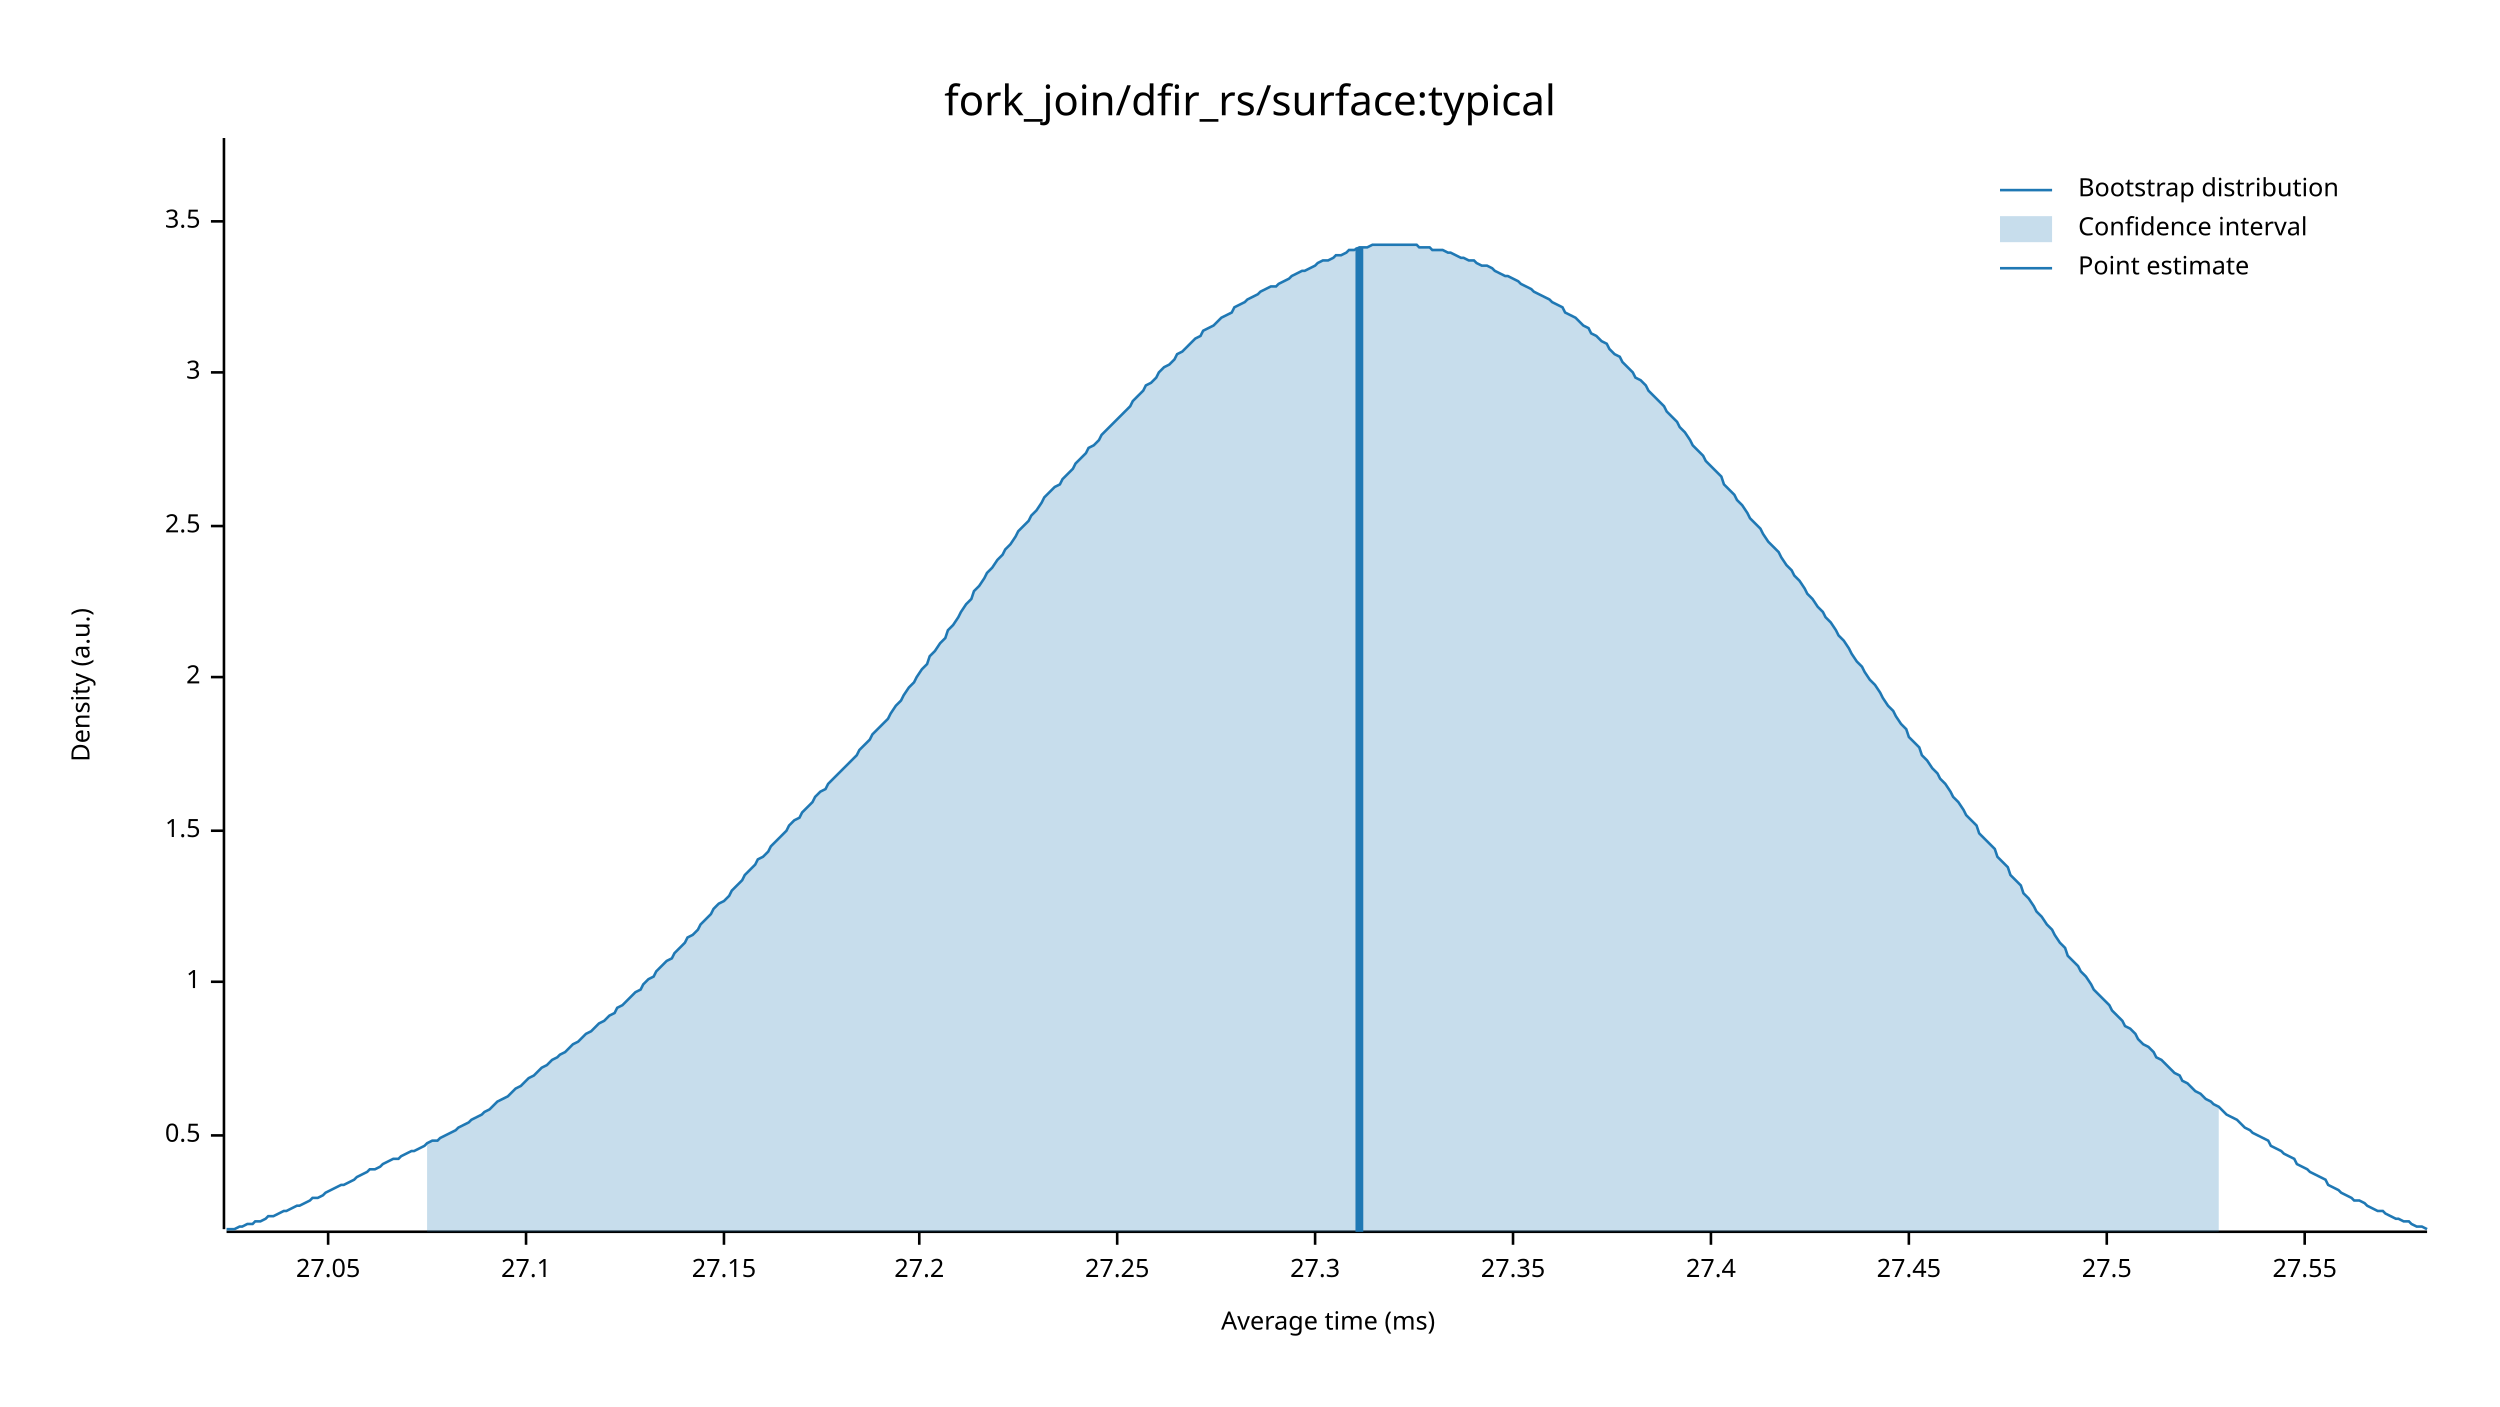
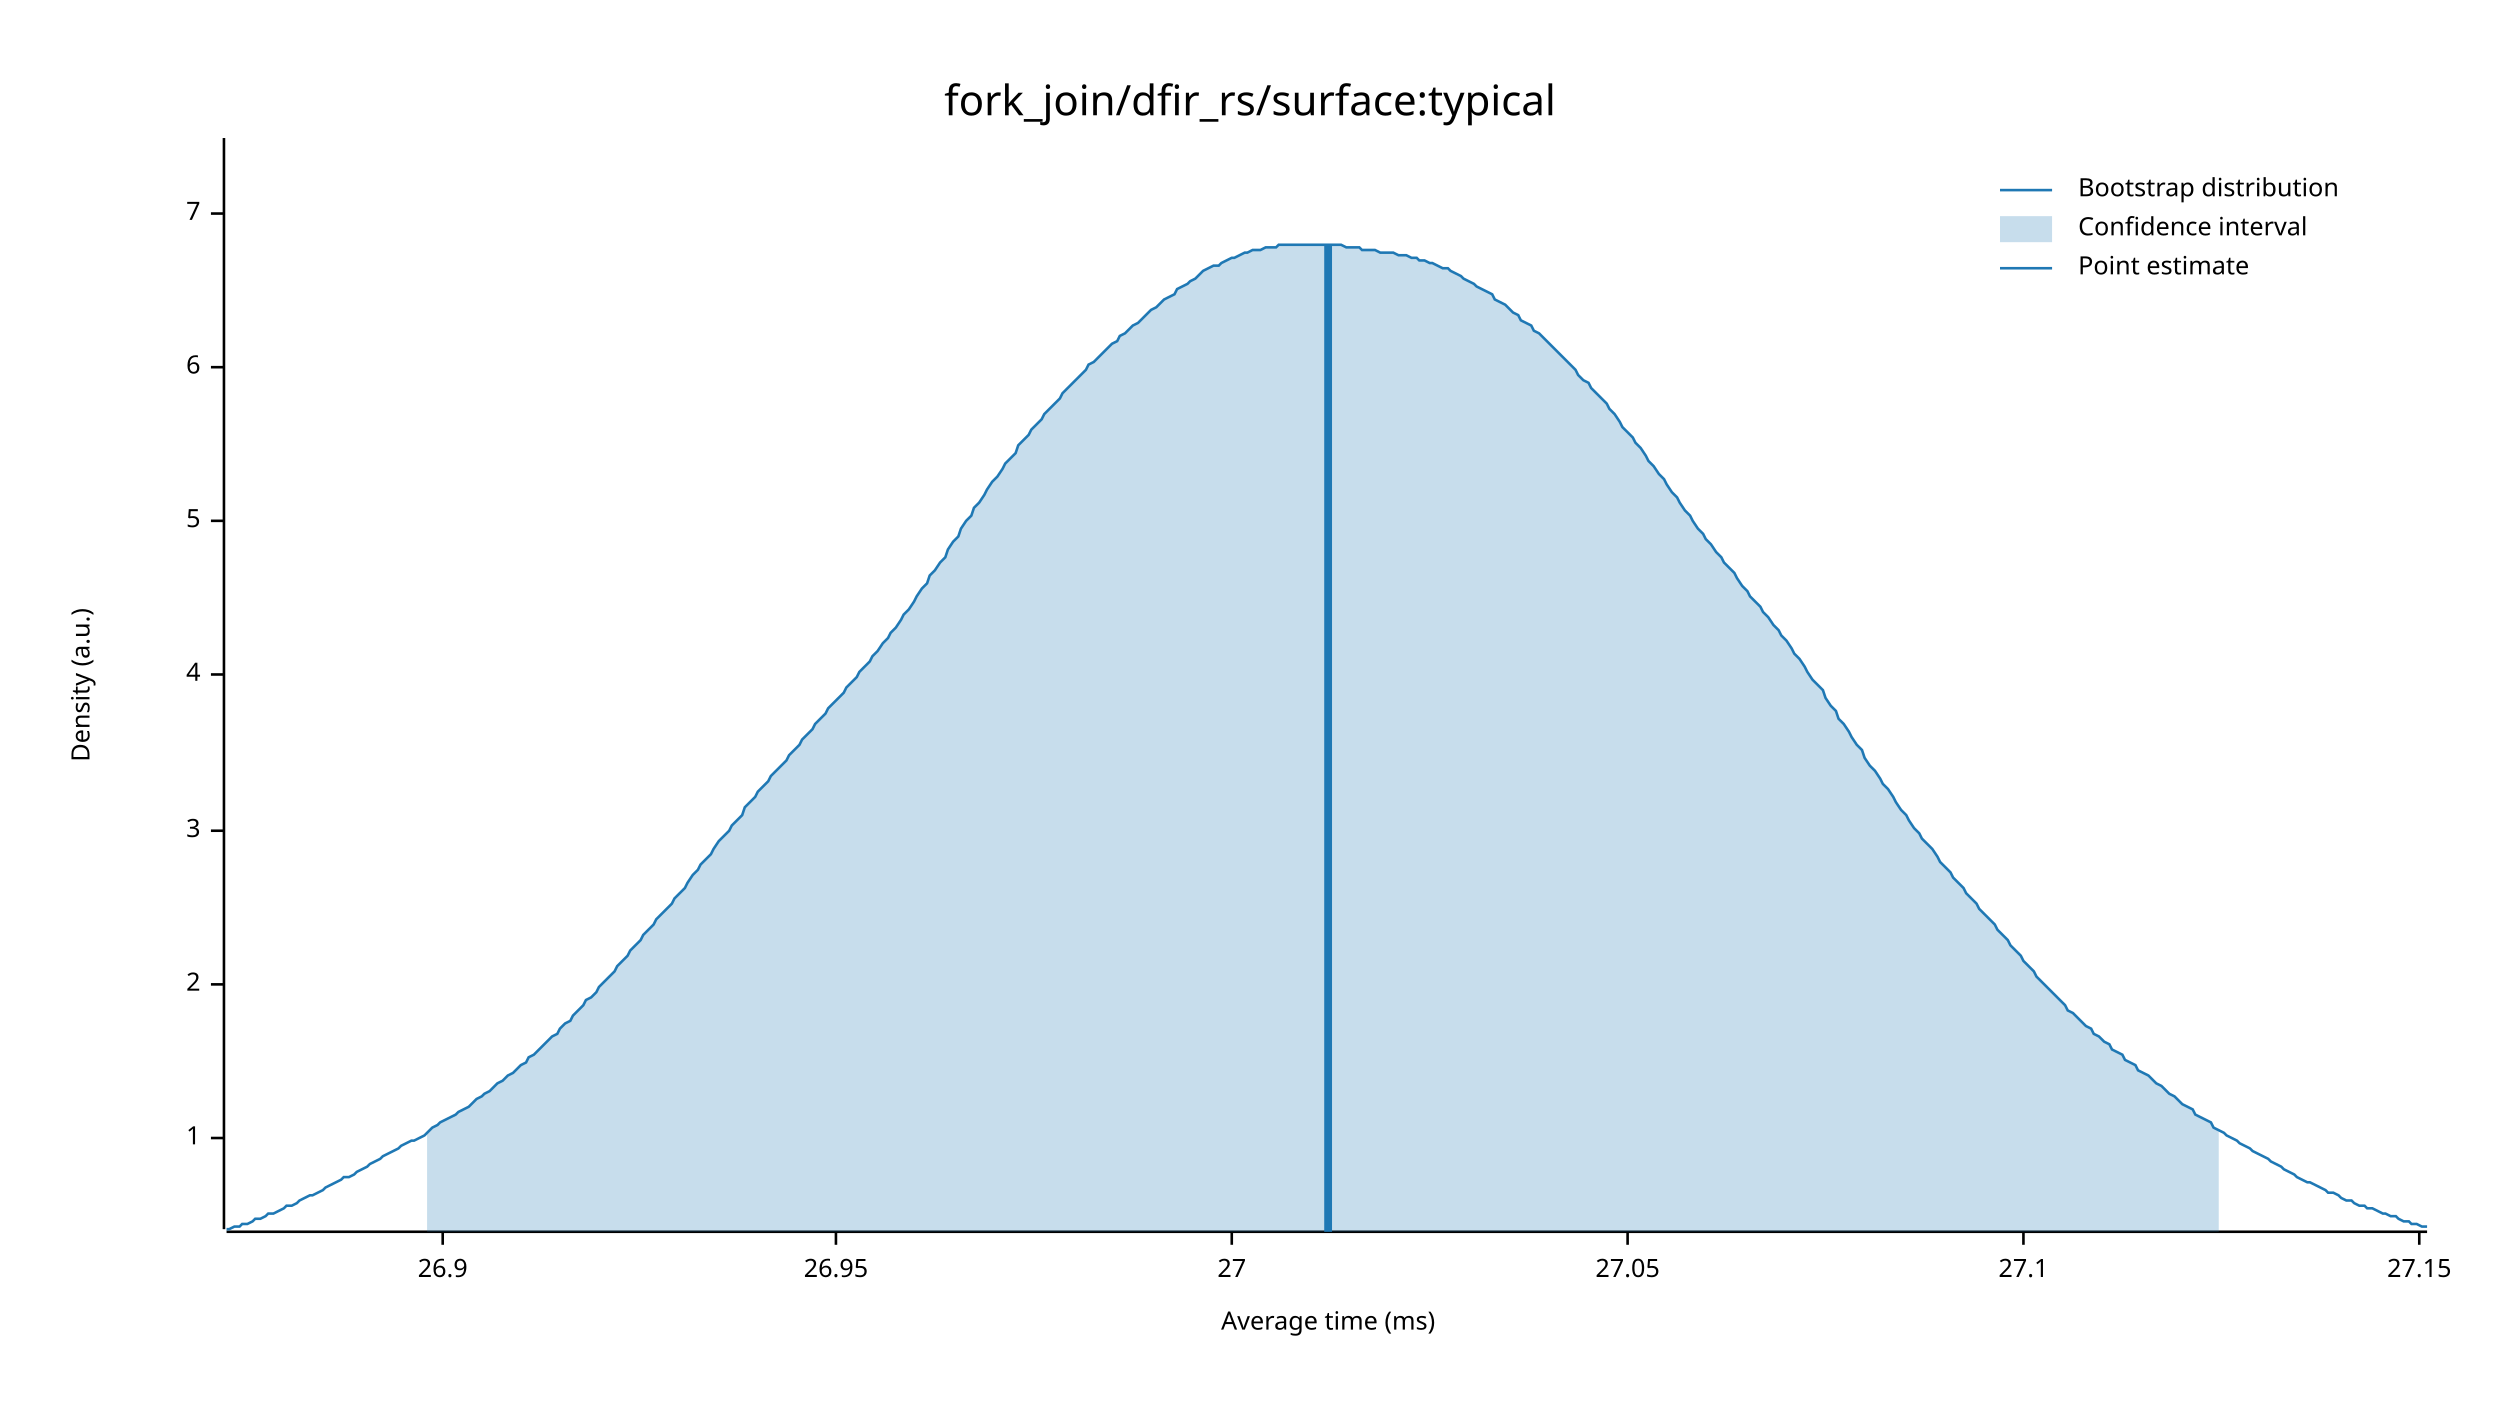
<svg xmlns="http://www.w3.org/2000/svg" width="960" height="540" viewBox="0 0 960 540">
  <text x="480" y="32" dy="0.76em" text-anchor="middle" font-family="sans-serif" font-size="16.129" opacity="1" fill="#000000">
fork_join/dfir_rs/surface:typical
</text>
  <text x="27" y="263" dy="0.76em" text-anchor="middle" font-family="sans-serif" font-size="9.677" opacity="1" fill="#000000" transform="rotate(270, 27, 263)">
Density (a.u.)
</text>
  <text x="510" y="513" dy="-0.5ex" text-anchor="middle" font-family="sans-serif" font-size="9.677" opacity="1" fill="#000000">
Average time (ms)
</text>
  <polyline fill="none" opacity="1" stroke="#000000" stroke-width="1" points="86,53 86,472 " />
-   <text x="77" y="436" dy="0.5ex" text-anchor="end" font-family="sans-serif" font-size="9.677" opacity="1" fill="#000000">
- 0.5
- </text>
-   <polyline fill="none" opacity="1" stroke="#000000" stroke-width="1" points="81,436 86,436 " />
-   <text x="77" y="377" dy="0.5ex" text-anchor="end" font-family="sans-serif" font-size="9.677" opacity="1" fill="#000000">
+   <text x="77" y="437" dy="0.5ex" text-anchor="end" font-family="sans-serif" font-size="9.677" opacity="1" fill="#000000">
1
</text>
-   <polyline fill="none" opacity="1" stroke="#000000" stroke-width="1" points="81,377 86,377 " />
+   <polyline fill="none" opacity="1" stroke="#000000" stroke-width="1" points="81,437 86,437 " />
+   <text x="77" y="378" dy="0.5ex" text-anchor="end" font-family="sans-serif" font-size="9.677" opacity="1" fill="#000000">
+ 2
+ </text>
+   <polyline fill="none" opacity="1" stroke="#000000" stroke-width="1" points="81,378 86,378 " />
  <text x="77" y="319" dy="0.5ex" text-anchor="end" font-family="sans-serif" font-size="9.677" opacity="1" fill="#000000">
- 1.5
+ 3
</text>
  <polyline fill="none" opacity="1" stroke="#000000" stroke-width="1" points="81,319 86,319 " />
-   <text x="77" y="260" dy="0.5ex" text-anchor="end" font-family="sans-serif" font-size="9.677" opacity="1" fill="#000000">
- 2
+   <text x="77" y="259" dy="0.5ex" text-anchor="end" font-family="sans-serif" font-size="9.677" opacity="1" fill="#000000">
+ 4
</text>
-   <polyline fill="none" opacity="1" stroke="#000000" stroke-width="1" points="81,260 86,260 " />
-   <text x="77" y="202" dy="0.5ex" text-anchor="end" font-family="sans-serif" font-size="9.677" opacity="1" fill="#000000">
- 2.5
+   <polyline fill="none" opacity="1" stroke="#000000" stroke-width="1" points="81,259 86,259 " />
+   <text x="77" y="200" dy="0.5ex" text-anchor="end" font-family="sans-serif" font-size="9.677" opacity="1" fill="#000000">
+ 5
</text>
-   <polyline fill="none" opacity="1" stroke="#000000" stroke-width="1" points="81,202 86,202 " />
-   <text x="77" y="143" dy="0.5ex" text-anchor="end" font-family="sans-serif" font-size="9.677" opacity="1" fill="#000000">
- 3
+   <polyline fill="none" opacity="1" stroke="#000000" stroke-width="1" points="81,200 86,200 " />
+   <text x="77" y="141" dy="0.5ex" text-anchor="end" font-family="sans-serif" font-size="9.677" opacity="1" fill="#000000">
+ 6
</text>
-   <polyline fill="none" opacity="1" stroke="#000000" stroke-width="1" points="81,143 86,143 " />
-   <text x="77" y="85" dy="0.5ex" text-anchor="end" font-family="sans-serif" font-size="9.677" opacity="1" fill="#000000">
- 3.5
+   <polyline fill="none" opacity="1" stroke="#000000" stroke-width="1" points="81,141 86,141 " />
+   <text x="77" y="82" dy="0.5ex" text-anchor="end" font-family="sans-serif" font-size="9.677" opacity="1" fill="#000000">
+ 7
</text>
-   <polyline fill="none" opacity="1" stroke="#000000" stroke-width="1" points="81,85 86,85 " />
+   <polyline fill="none" opacity="1" stroke="#000000" stroke-width="1" points="81,82 86,82 " />
  <polyline fill="none" opacity="1" stroke="#000000" stroke-width="1" points="87,473 932,473 " />
-   <text x="126" y="483" dy="0.76em" text-anchor="middle" font-family="sans-serif" font-size="9.677" opacity="1" fill="#000000">
+   <text x="170" y="483" dy="0.76em" text-anchor="middle" font-family="sans-serif" font-size="9.677" opacity="1" fill="#000000">
+ 26.9
+ </text>
+   <polyline fill="none" opacity="1" stroke="#000000" stroke-width="1" points="170,473 170,478 " />
+   <text x="321" y="483" dy="0.76em" text-anchor="middle" font-family="sans-serif" font-size="9.677" opacity="1" fill="#000000">
+ 26.95
+ </text>
+   <polyline fill="none" opacity="1" stroke="#000000" stroke-width="1" points="321,473 321,478 " />
+   <text x="473" y="483" dy="0.76em" text-anchor="middle" font-family="sans-serif" font-size="9.677" opacity="1" fill="#000000">
+ 27
+ </text>
+   <polyline fill="none" opacity="1" stroke="#000000" stroke-width="1" points="473,473 473,478 " />
+   <text x="625" y="483" dy="0.76em" text-anchor="middle" font-family="sans-serif" font-size="9.677" opacity="1" fill="#000000">
27.05
</text>
-   <polyline fill="none" opacity="1" stroke="#000000" stroke-width="1" points="126,473 126,478 " />
-   <text x="202" y="483" dy="0.76em" text-anchor="middle" font-family="sans-serif" font-size="9.677" opacity="1" fill="#000000">
+   <polyline fill="none" opacity="1" stroke="#000000" stroke-width="1" points="625,473 625,478 " />
+   <text x="777" y="483" dy="0.76em" text-anchor="middle" font-family="sans-serif" font-size="9.677" opacity="1" fill="#000000">
27.1
</text>
-   <polyline fill="none" opacity="1" stroke="#000000" stroke-width="1" points="202,473 202,478 " />
-   <text x="278" y="483" dy="0.76em" text-anchor="middle" font-family="sans-serif" font-size="9.677" opacity="1" fill="#000000">
+   <polyline fill="none" opacity="1" stroke="#000000" stroke-width="1" points="777,473 777,478 " />
+   <text x="929" y="483" dy="0.76em" text-anchor="middle" font-family="sans-serif" font-size="9.677" opacity="1" fill="#000000">
27.15
</text>
-   <polyline fill="none" opacity="1" stroke="#000000" stroke-width="1" points="278,473 278,478 " />
-   <text x="353" y="483" dy="0.76em" text-anchor="middle" font-family="sans-serif" font-size="9.677" opacity="1" fill="#000000">
- 27.2
- </text>
-   <polyline fill="none" opacity="1" stroke="#000000" stroke-width="1" points="353,473 353,478 " />
-   <text x="429" y="483" dy="0.76em" text-anchor="middle" font-family="sans-serif" font-size="9.677" opacity="1" fill="#000000">
- 27.25
- </text>
-   <polyline fill="none" opacity="1" stroke="#000000" stroke-width="1" points="429,473 429,478 " />
-   <text x="505" y="483" dy="0.76em" text-anchor="middle" font-family="sans-serif" font-size="9.677" opacity="1" fill="#000000">
- 27.3
- </text>
-   <polyline fill="none" opacity="1" stroke="#000000" stroke-width="1" points="505,473 505,478 " />
-   <text x="581" y="483" dy="0.76em" text-anchor="middle" font-family="sans-serif" font-size="9.677" opacity="1" fill="#000000">
- 27.35
- </text>
-   <polyline fill="none" opacity="1" stroke="#000000" stroke-width="1" points="581,473 581,478 " />
-   <text x="657" y="483" dy="0.76em" text-anchor="middle" font-family="sans-serif" font-size="9.677" opacity="1" fill="#000000">
- 27.4
- </text>
-   <polyline fill="none" opacity="1" stroke="#000000" stroke-width="1" points="657,473 657,478 " />
-   <text x="733" y="483" dy="0.76em" text-anchor="middle" font-family="sans-serif" font-size="9.677" opacity="1" fill="#000000">
- 27.45
- </text>
-   <polyline fill="none" opacity="1" stroke="#000000" stroke-width="1" points="733,473 733,478 " />
-   <text x="809" y="483" dy="0.76em" text-anchor="middle" font-family="sans-serif" font-size="9.677" opacity="1" fill="#000000">
- 27.5
- </text>
-   <polyline fill="none" opacity="1" stroke="#000000" stroke-width="1" points="809,473 809,478 " />
-   <text x="885" y="483" dy="0.76em" text-anchor="middle" font-family="sans-serif" font-size="9.677" opacity="1" fill="#000000">
- 27.55
- </text>
-   <polyline fill="none" opacity="1" stroke="#000000" stroke-width="1" points="885,473 885,478 " />
-   <polyline fill="none" opacity="1" stroke="#1F78B4" stroke-width="1" points="87,472 88,472 90,472 92,471 93,471 95,470 97,470 98,469 100,469 102,468 103,467 105,467 107,466 109,465 110,465 112,464 114,463 115,463 117,462 119,461 120,460 122,460 124,459 125,458 127,457 129,456 131,455 132,455 134,454 136,453 137,452 139,451 141,450 142,449 144,449 146,448 147,447 149,446 151,445 153,445 154,444 156,443 158,442 159,442 161,441 163,440 164,439 166,438 168,438 169,437 171,436 173,435 175,434 176,433 178,432 180,431 181,430 183,429 185,428 186,427 188,426 190,424 191,423 193,422 195,421 197,419 198,418 200,417 202,415 203,414 205,413 207,411 208,410 210,409 212,407 214,406 215,405 217,404 219,402 220,401 222,400 224,398 225,397 227,396 229,394 230,393 232,392 234,390 236,389 237,387 239,386 241,384 242,383 244,381 246,380 247,378 249,376 251,375 252,373 254,371 256,369 258,368 259,366 261,364 263,362 264,360 266,359 268,357 269,355 271,353 273,351 274,349 276,347 278,346 280,344 281,342 283,340 285,338 286,336 288,334 290,332 291,330 293,329 295,327 296,325 298,323 300,321 302,319 303,317 305,315 307,314 308,312 310,310 312,308 313,306 315,304 317,303 318,301 320,299 322,297 324,295 325,294 327,292 329,290 330,288 332,286 334,284 335,282 337,280 339,278 341,276 342,274 344,271 346,269 347,267 349,264 351,262 352,260 354,257 356,255 357,252 359,250 361,247 363,245 364,242 366,240 368,237 369,235 371,232 373,230 374,227 376,225 378,222 379,220 381,218 383,215 385,213 386,211 388,209 390,206 391,204 393,202 395,200 396,198 398,196 400,193 401,191 403,189 405,187 407,186 408,184 410,182 412,180 413,178 415,176 417,174 418,172 420,171 422,169 423,167 425,165 427,163 429,161 430,160 432,158 434,156 435,154 437,152 439,150 440,148 442,147 444,145 445,143 447,141 449,140 451,138 452,136 454,135 456,133 457,132 459,130 461,129 462,127 464,126 466,125 468,123 469,122 471,121 473,120 474,118 476,117 478,116 479,115 481,114 483,113 484,112 486,111 488,110 490,110 491,109 493,108 495,107 496,106 498,105 500,104 501,104 503,103 505,102 506,101 508,100 510,100 512,99 513,98 515,98 517,97 518,96 520,96 522,95 523,95 525,95 527,94 528,94 530,94 532,94 534,94 535,94 537,94 539,94 540,94 542,94 544,94 545,95 547,95 549,95 550,96 552,96 554,96 556,97 557,97 559,98 561,99 562,99 564,100 566,100 567,101 569,102 571,102 573,103 574,104 576,105 578,106 579,106 581,107 583,108 584,109 586,110 588,111 589,112 591,113 593,114 595,115 596,116 598,117 600,118 601,120 603,121 605,122 606,123 608,125 610,126 611,128 613,129 615,131 617,132 618,134 620,136 622,137 623,139 625,141 627,143 628,145 630,146 632,148 633,150 635,152 637,154 639,156 640,158 642,160 644,162 645,164 647,166 649,169 650,171 652,173 654,175 655,177 657,179 659,181 661,183 662,186 664,188 666,190 667,192 669,194 671,197 672,199 674,201 676,203 677,205 679,208 681,210 683,212 684,214 686,217 688,219 689,221 691,223 693,226 694,228 696,230 698,233 700,235 701,237 703,239 705,242 706,244 708,246 710,249 711,251 713,254 715,256 716,258 718,261 720,263 722,266 723,268 725,271 727,273 728,275 730,278 732,280 733,283 735,285 737,287 738,290 740,292 742,295 744,297 745,299 747,301 749,304 750,306 752,308 754,311 755,313 757,315 759,317 760,320 762,322 764,324 766,326 767,329 769,331 771,333 772,336 774,338 776,340 777,343 779,345 781,348 782,350 784,352 786,355 788,357 789,359 791,362 793,364 794,367 796,369 798,371 799,373 801,375 803,378 804,380 806,382 808,384 810,386 811,388 813,390 815,392 816,394 818,395 820,397 821,399 823,401 825,402 827,404 828,406 830,407 832,409 833,410 835,412 837,413 838,415 840,416 842,418 843,419 845,420 847,422 849,423 850,424 852,425 854,427 855,428 857,429 859,430 860,431 862,433 864,434 865,435 867,436 869,437 871,438 872,440 874,441 876,442 877,443 879,444 881,445 882,447 884,448 886,449 887,450 889,451 891,452 893,453 894,455 896,456 898,457 899,458 901,459 903,460 904,461 906,461 908,462 909,463 911,464 913,465 915,465 916,466 918,467 920,468 921,468 923,469 925,469 926,470 928,471 930,471 932,472 " />
-   <polygon opacity="0.25" fill="#1F78B4" points="164,439 166,438 168,438 169,437 171,436 173,435 175,434 176,433 178,432 180,431 181,430 183,429 185,428 186,427 188,426 190,424 191,423 193,422 195,421 197,419 198,418 200,417 202,415 203,414 205,413 207,411 208,410 210,409 212,407 214,406 215,405 217,404 219,402 220,401 222,400 224,398 225,397 227,396 229,394 230,393 232,392 234,390 236,389 237,387 239,386 241,384 242,383 244,381 246,380 247,378 249,376 251,375 252,373 254,371 256,369 258,368 259,366 261,364 263,362 264,360 266,359 268,357 269,355 271,353 273,351 274,349 276,347 278,346 280,344 281,342 283,340 285,338 286,336 288,334 290,332 291,330 293,329 295,327 296,325 298,323 300,321 302,319 303,317 305,315 307,314 308,312 310,310 312,308 313,306 315,304 317,303 318,301 320,299 322,297 324,295 325,294 327,292 329,290 330,288 332,286 334,284 335,282 337,280 339,278 341,276 342,274 344,271 346,269 347,267 349,264 351,262 352,260 354,257 356,255 357,252 359,250 361,247 363,245 364,242 366,240 368,237 369,235 371,232 373,230 374,227 376,225 378,222 379,220 381,218 383,215 385,213 386,211 388,209 390,206 391,204 393,202 395,200 396,198 398,196 400,193 401,191 403,189 405,187 407,186 408,184 410,182 412,180 413,178 415,176 417,174 418,172 420,171 422,169 423,167 425,165 427,163 429,161 430,160 432,158 434,156 435,154 437,152 439,150 440,148 442,147 444,145 445,143 447,141 449,140 451,138 452,136 454,135 456,133 457,132 459,130 461,129 462,127 464,126 466,125 468,123 469,122 471,121 473,120 474,118 476,117 478,116 479,115 481,114 483,113 484,112 486,111 488,110 490,110 491,109 493,108 495,107 496,106 498,105 500,104 501,104 503,103 505,102 506,101 508,100 510,100 512,99 513,98 515,98 517,97 518,96 520,96 522,95 523,95 525,95 527,94 528,94 530,94 532,94 534,94 535,94 537,94 539,94 540,94 542,94 544,94 545,95 547,95 549,95 550,96 552,96 554,96 556,97 557,97 559,98 561,99 562,99 564,100 566,100 567,101 569,102 571,102 573,103 574,104 576,105 578,106 579,106 581,107 583,108 584,109 586,110 588,111 589,112 591,113 593,114 595,115 596,116 598,117 600,118 601,120 603,121 605,122 606,123 608,125 610,126 611,128 613,129 615,131 617,132 618,134 620,136 622,137 623,139 625,141 627,143 628,145 630,146 632,148 633,150 635,152 637,154 639,156 640,158 642,160 644,162 645,164 647,166 649,169 650,171 652,173 654,175 655,177 657,179 659,181 661,183 662,186 664,188 666,190 667,192 669,194 671,197 672,199 674,201 676,203 677,205 679,208 681,210 683,212 684,214 686,217 688,219 689,221 691,223 693,226 694,228 696,230 698,233 700,235 701,237 703,239 705,242 706,244 708,246 710,249 711,251 713,254 715,256 716,258 718,261 720,263 722,266 723,268 725,271 727,273 728,275 730,278 732,280 733,283 735,285 737,287 738,290 740,292 742,295 744,297 745,299 747,301 749,304 750,306 752,308 754,311 755,313 757,315 759,317 760,320 762,322 764,324 766,326 767,329 769,331 771,333 772,336 774,338 776,340 777,343 779,345 781,348 782,350 784,352 786,355 788,357 789,359 791,362 793,364 794,367 796,369 798,371 799,373 801,375 803,378 804,380 806,382 808,384 810,386 811,388 813,390 815,392 816,394 818,395 820,397 821,399 823,401 825,402 827,404 828,406 830,407 832,409 833,410 835,412 837,413 838,415 840,416 842,418 843,419 845,420 847,422 849,423 850,424 852,425 852,473 164,473 " />
-   <polyline fill="none" opacity="1" stroke="#1F78B4" stroke-width="3" points="522,473 522,95 " />
+   <polyline fill="none" opacity="1" stroke="#000000" stroke-width="1" points="929,473 929,478 " />
+   <polyline fill="none" opacity="1" stroke="#1F78B4" stroke-width="1" points="87,472 88,472 90,471 92,471 93,470 95,470 97,469 98,468 100,468 102,467 103,466 105,466 107,465 109,464 110,463 112,463 114,462 115,461 117,460 119,459 120,459 122,458 124,457 125,456 127,455 129,454 131,453 132,452 134,452 136,451 137,450 139,449 141,448 142,447 144,446 146,445 147,444 149,443 151,442 153,441 154,440 156,439 158,438 159,438 161,437 163,436 164,435 166,433 168,432 169,431 171,430 173,429 175,428 176,427 178,426 180,425 181,424 183,422 185,421 186,420 188,419 190,417 191,416 193,415 195,413 197,412 198,411 200,409 202,408 203,406 205,405 207,403 208,402 210,400 212,398 214,397 215,395 217,393 219,392 220,390 222,388 224,386 225,384 227,383 229,381 230,379 232,377 234,375 236,373 237,371 239,369 241,367 242,365 244,363 246,361 247,359 249,357 251,355 252,353 254,351 256,349 258,347 259,345 261,343 263,341 264,339 266,336 268,334 269,332 271,330 273,328 274,326 276,323 278,321 280,319 281,317 283,315 285,313 286,310 288,308 290,306 291,304 293,302 295,300 296,298 298,296 300,294 302,292 303,290 305,288 307,286 308,284 310,282 312,280 313,278 315,276 317,274 318,272 320,270 322,268 324,266 325,264 327,262 329,260 330,258 332,256 334,254 335,252 337,250 339,247 341,245 342,243 344,241 346,238 347,236 349,234 351,231 352,229 354,226 356,224 357,221 359,219 361,216 363,214 364,211 366,208 368,206 369,203 371,200 373,198 374,195 376,193 378,190 379,188 381,185 383,183 385,180 386,178 388,176 390,174 391,171 393,169 395,167 396,165 398,163 400,161 401,159 403,157 405,155 407,153 408,151 410,149 412,147 413,146 415,144 417,142 418,140 420,139 422,137 423,136 425,134 427,132 429,131 430,129 432,128 434,126 435,125 437,124 439,122 440,121 442,119 444,118 445,117 447,115 449,114 451,113 452,111 454,110 456,109 457,108 459,107 461,105 462,104 464,103 466,102 468,102 469,101 471,100 473,99 474,99 476,98 478,97 479,97 481,96 483,96 484,96 486,95 488,95 490,95 491,94 493,94 495,94 496,94 498,94 500,94 501,94 503,94 505,94 506,94 508,94 510,94 512,94 513,94 515,94 517,95 518,95 520,95 522,95 523,96 525,96 527,96 528,96 530,97 532,97 534,97 535,97 537,98 539,98 540,98 542,99 544,99 545,100 547,100 549,101 550,101 552,102 554,103 556,103 557,104 559,105 561,106 562,107 564,108 566,109 567,110 569,111 571,112 573,113 574,115 576,116 578,117 579,118 581,120 583,121 584,123 586,124 588,125 589,127 591,128 593,130 595,132 596,133 598,135 600,137 601,138 603,140 605,142 606,144 608,146 610,147 611,149 613,151 615,153 617,155 618,157 620,159 622,162 623,164 625,166 627,168 628,170 630,172 632,175 633,177 635,179 637,182 639,184 640,186 642,189 644,191 645,193 647,196 649,198 650,200 652,203 654,205 655,207 657,209 659,212 661,214 662,216 664,218 666,220 667,222 669,225 671,227 672,229 674,231 676,233 677,235 679,237 681,240 683,242 684,244 686,246 688,249 689,251 691,253 693,256 694,258 696,261 698,263 700,265 701,268 703,271 705,273 706,276 708,278 710,281 711,283 713,286 715,288 716,291 718,294 720,296 722,299 723,301 725,303 727,306 728,308 730,311 732,313 733,315 735,318 737,320 738,322 740,324 742,326 744,329 745,331 747,333 749,335 750,337 752,339 754,341 755,343 757,345 759,347 760,349 762,351 764,353 766,355 767,357 769,359 771,361 772,363 774,365 776,367 777,369 779,371 781,373 782,375 784,377 786,379 788,381 789,382 791,384 793,386 794,388 796,389 798,391 799,392 801,394 803,395 804,397 806,398 808,400 810,401 811,403 813,404 815,405 816,407 818,408 820,409 821,411 823,412 825,413 827,415 828,416 830,417 832,419 833,420 835,421 837,423 838,424 840,425 842,426 843,428 845,429 847,430 849,431 850,433 852,434 854,435 855,436 857,437 859,438 860,439 862,440 864,441 865,442 867,443 869,444 871,445 872,446 874,447 876,448 877,449 879,450 881,451 882,452 884,453 886,454 887,454 889,455 891,456 893,457 894,458 896,458 898,459 899,460 901,461 903,461 904,462 906,463 908,463 909,464 911,464 913,465 915,466 916,466 918,467 920,467 921,468 923,469 925,469 926,470 928,470 930,471 932,471 " />
+   <polygon opacity="0.25" fill="#1F78B4" points="164,435 166,433 168,432 169,431 171,430 173,429 175,428 176,427 178,426 180,425 181,424 183,422 185,421 186,420 188,419 190,417 191,416 193,415 195,413 197,412 198,411 200,409 202,408 203,406 205,405 207,403 208,402 210,400 212,398 214,397 215,395 217,393 219,392 220,390 222,388 224,386 225,384 227,383 229,381 230,379 232,377 234,375 236,373 237,371 239,369 241,367 242,365 244,363 246,361 247,359 249,357 251,355 252,353 254,351 256,349 258,347 259,345 261,343 263,341 264,339 266,336 268,334 269,332 271,330 273,328 274,326 276,323 278,321 280,319 281,317 283,315 285,313 286,310 288,308 290,306 291,304 293,302 295,300 296,298 298,296 300,294 302,292 303,290 305,288 307,286 308,284 310,282 312,280 313,278 315,276 317,274 318,272 320,270 322,268 324,266 325,264 327,262 329,260 330,258 332,256 334,254 335,252 337,250 339,247 341,245 342,243 344,241 346,238 347,236 349,234 351,231 352,229 354,226 356,224 357,221 359,219 361,216 363,214 364,211 366,208 368,206 369,203 371,200 373,198 374,195 376,193 378,190 379,188 381,185 383,183 385,180 386,178 388,176 390,174 391,171 393,169 395,167 396,165 398,163 400,161 401,159 403,157 405,155 407,153 408,151 410,149 412,147 413,146 415,144 417,142 418,140 420,139 422,137 423,136 425,134 427,132 429,131 430,129 432,128 434,126 435,125 437,124 439,122 440,121 442,119 444,118 445,117 447,115 449,114 451,113 452,111 454,110 456,109 457,108 459,107 461,105 462,104 464,103 466,102 468,102 469,101 471,100 473,99 474,99 476,98 478,97 479,97 481,96 483,96 484,96 486,95 488,95 490,95 491,94 493,94 495,94 496,94 498,94 500,94 501,94 503,94 505,94 506,94 508,94 510,94 512,94 513,94 515,94 517,95 518,95 520,95 522,95 523,96 525,96 527,96 528,96 530,97 532,97 534,97 535,97 537,98 539,98 540,98 542,99 544,99 545,100 547,100 549,101 550,101 552,102 554,103 556,103 557,104 559,105 561,106 562,107 564,108 566,109 567,110 569,111 571,112 573,113 574,115 576,116 578,117 579,118 581,120 583,121 584,123 586,124 588,125 589,127 591,128 593,130 595,132 596,133 598,135 600,137 601,138 603,140 605,142 606,144 608,146 610,147 611,149 613,151 615,153 617,155 618,157 620,159 622,162 623,164 625,166 627,168 628,170 630,172 632,175 633,177 635,179 637,182 639,184 640,186 642,189 644,191 645,193 647,196 649,198 650,200 652,203 654,205 655,207 657,209 659,212 661,214 662,216 664,218 666,220 667,222 669,225 671,227 672,229 674,231 676,233 677,235 679,237 681,240 683,242 684,244 686,246 688,249 689,251 691,253 693,256 694,258 696,261 698,263 700,265 701,268 703,271 705,273 706,276 708,278 710,281 711,283 713,286 715,288 716,291 718,294 720,296 722,299 723,301 725,303 727,306 728,308 730,311 732,313 733,315 735,318 737,320 738,322 740,324 742,326 744,329 745,331 747,333 749,335 750,337 752,339 754,341 755,343 757,345 759,347 760,349 762,351 764,353 766,355 767,357 769,359 771,361 772,363 774,365 776,367 777,369 779,371 781,373 782,375 784,377 786,379 788,381 789,382 791,384 793,386 794,388 796,389 798,391 799,392 801,394 803,395 804,397 806,398 808,400 810,401 811,403 813,404 815,405 816,407 818,408 820,409 821,411 823,412 825,413 827,415 828,416 830,417 832,419 833,420 835,421 837,423 838,424 840,425 842,426 843,428 845,429 847,430 849,431 850,433 852,434 852,473 164,473 " />
+   <polyline fill="none" opacity="1" stroke="#1F78B4" stroke-width="3" points="510,473 510,94 " />
  <text x="798" y="68" dy="0.76em" text-anchor="start" font-family="sans-serif" font-size="9.677" opacity="1" fill="#000000">
Bootstrap distribution
</text>
  <text x="798" y="83" dy="0.76em" text-anchor="start" font-family="sans-serif" font-size="9.677" opacity="1" fill="#000000">
Confidence interval
</text>
  <text x="798" y="98" dy="0.76em" text-anchor="start" font-family="sans-serif" font-size="9.677" opacity="1" fill="#000000">
Point estimate
</text>
  <polyline fill="none" opacity="1" stroke="#1F78B4" stroke-width="1" points="768,73 788,73 " />
  <rect x="768" y="83" width="20" height="10" opacity="0.25" fill="#1F78B4" stroke="none" />
  <polyline fill="none" opacity="1" stroke="#1F78B4" stroke-width="1" points="768,103 788,103 " />
</svg>
